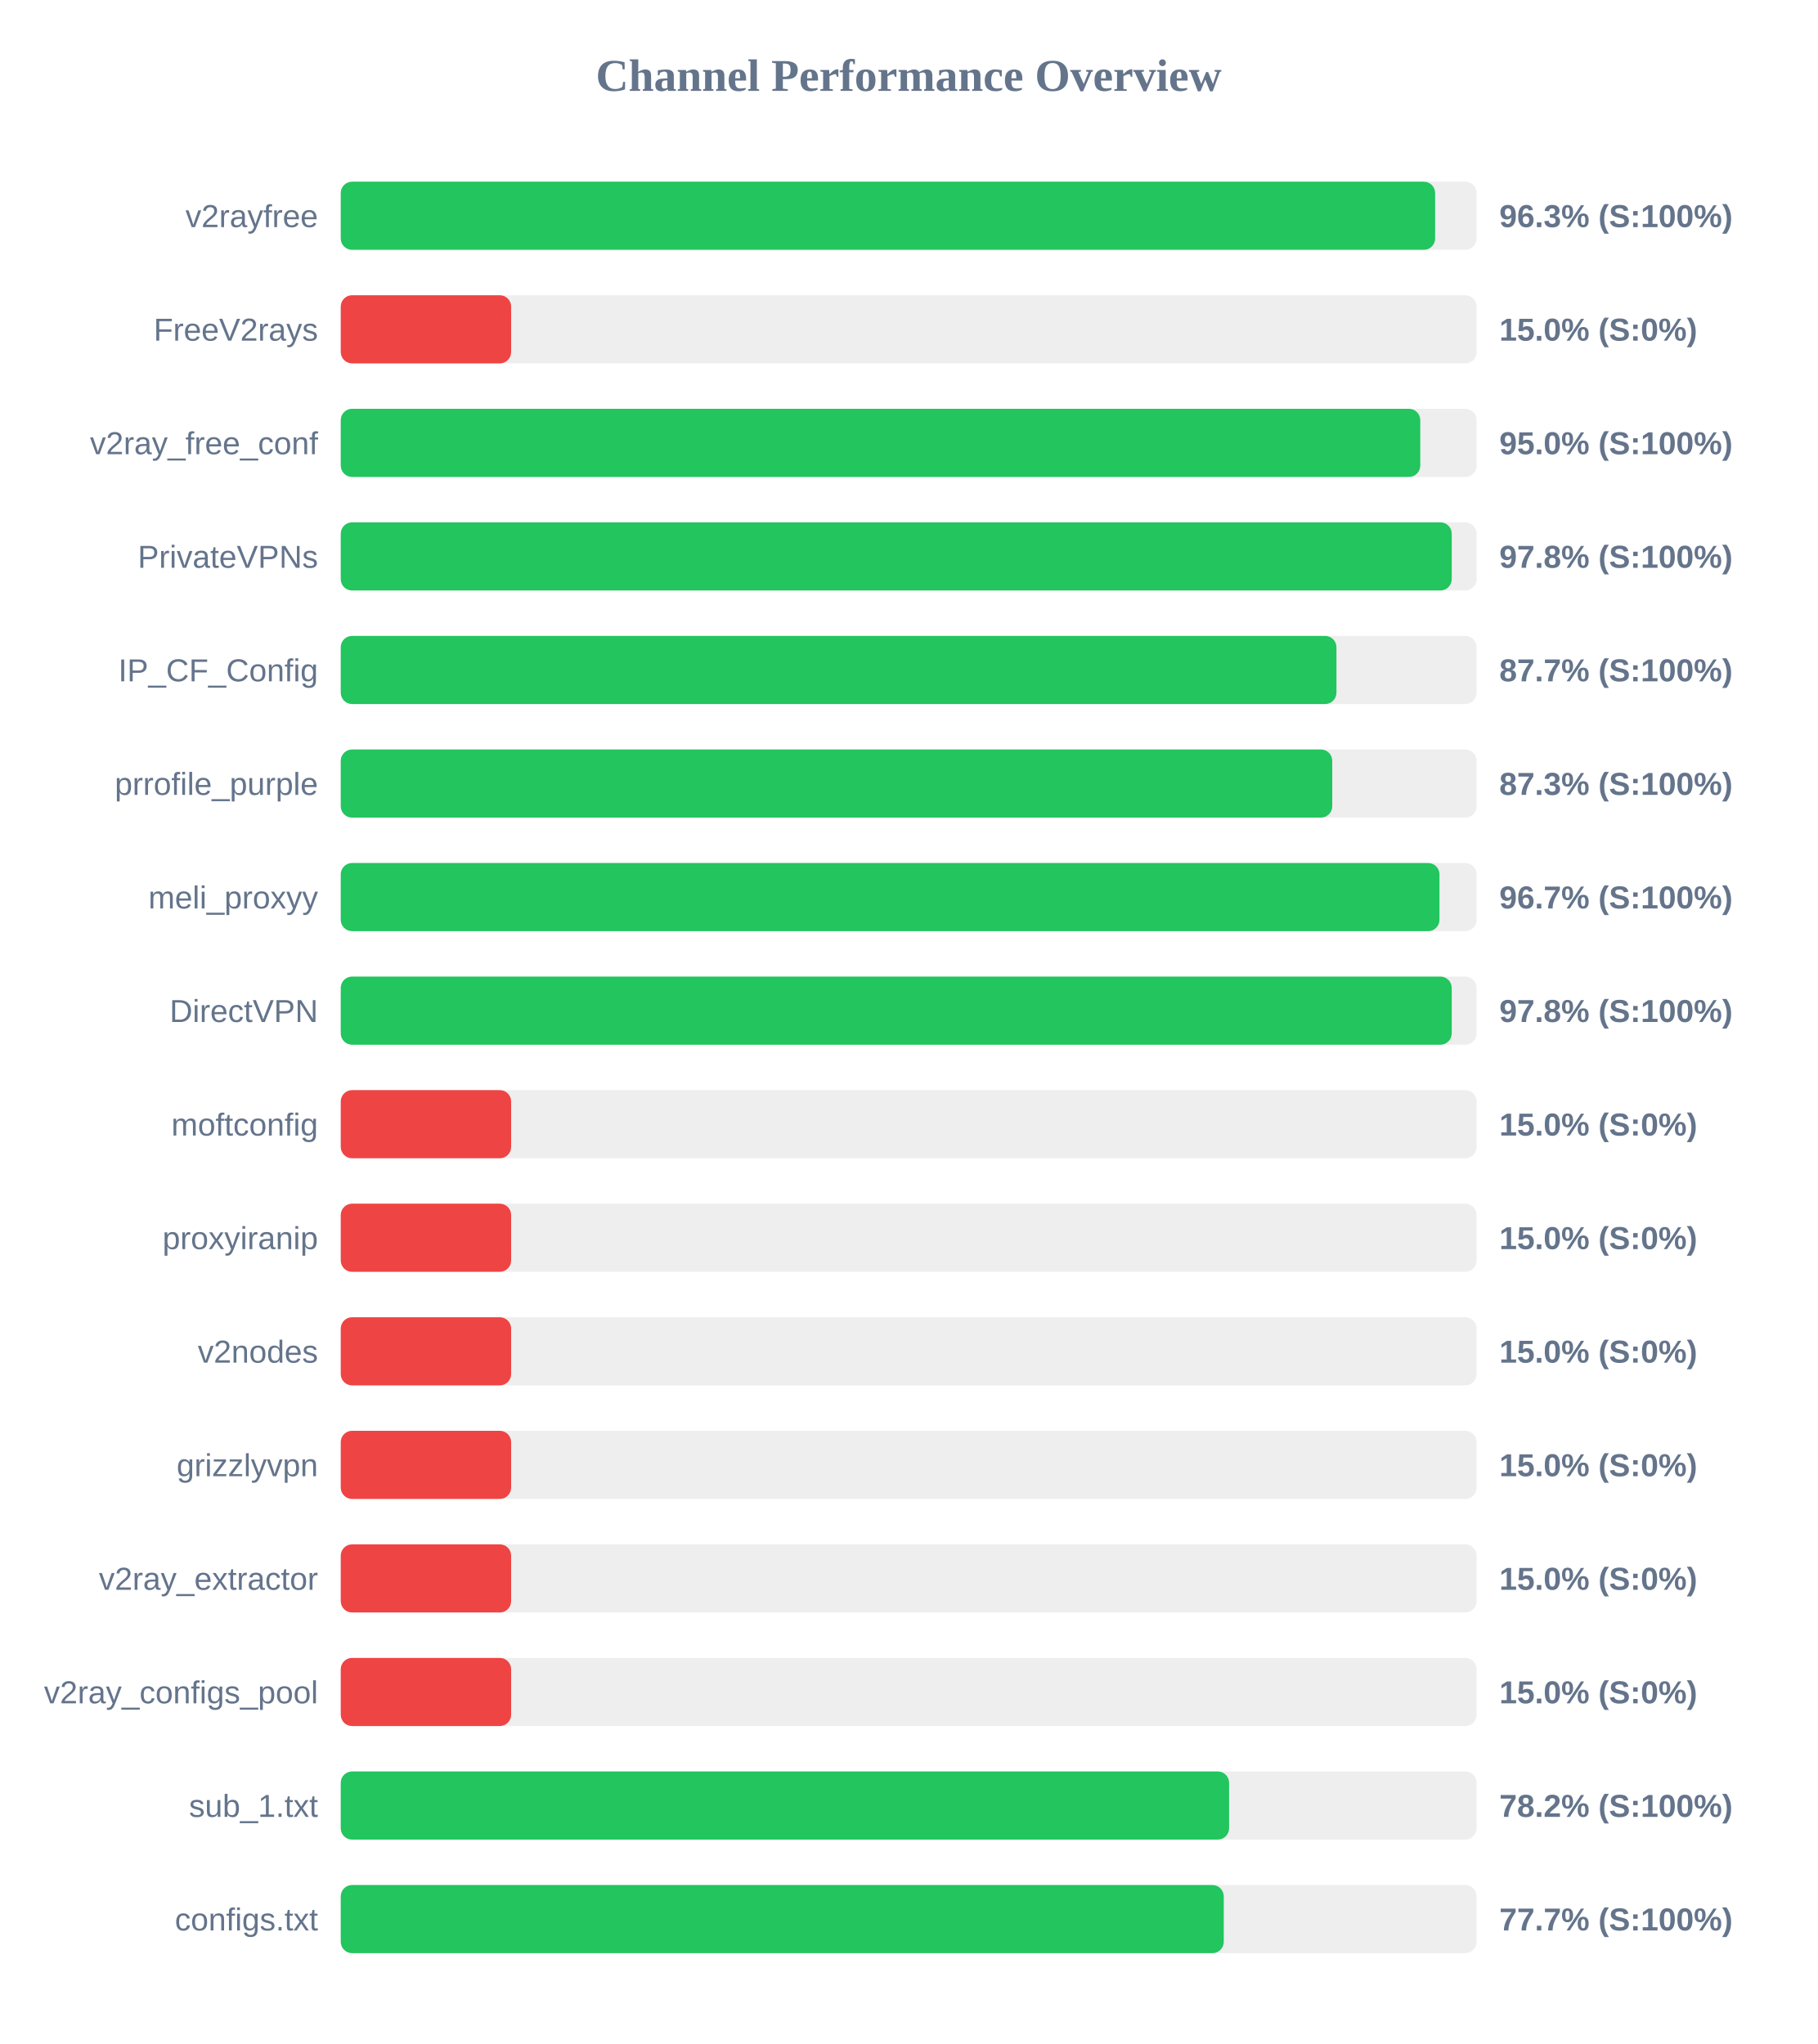
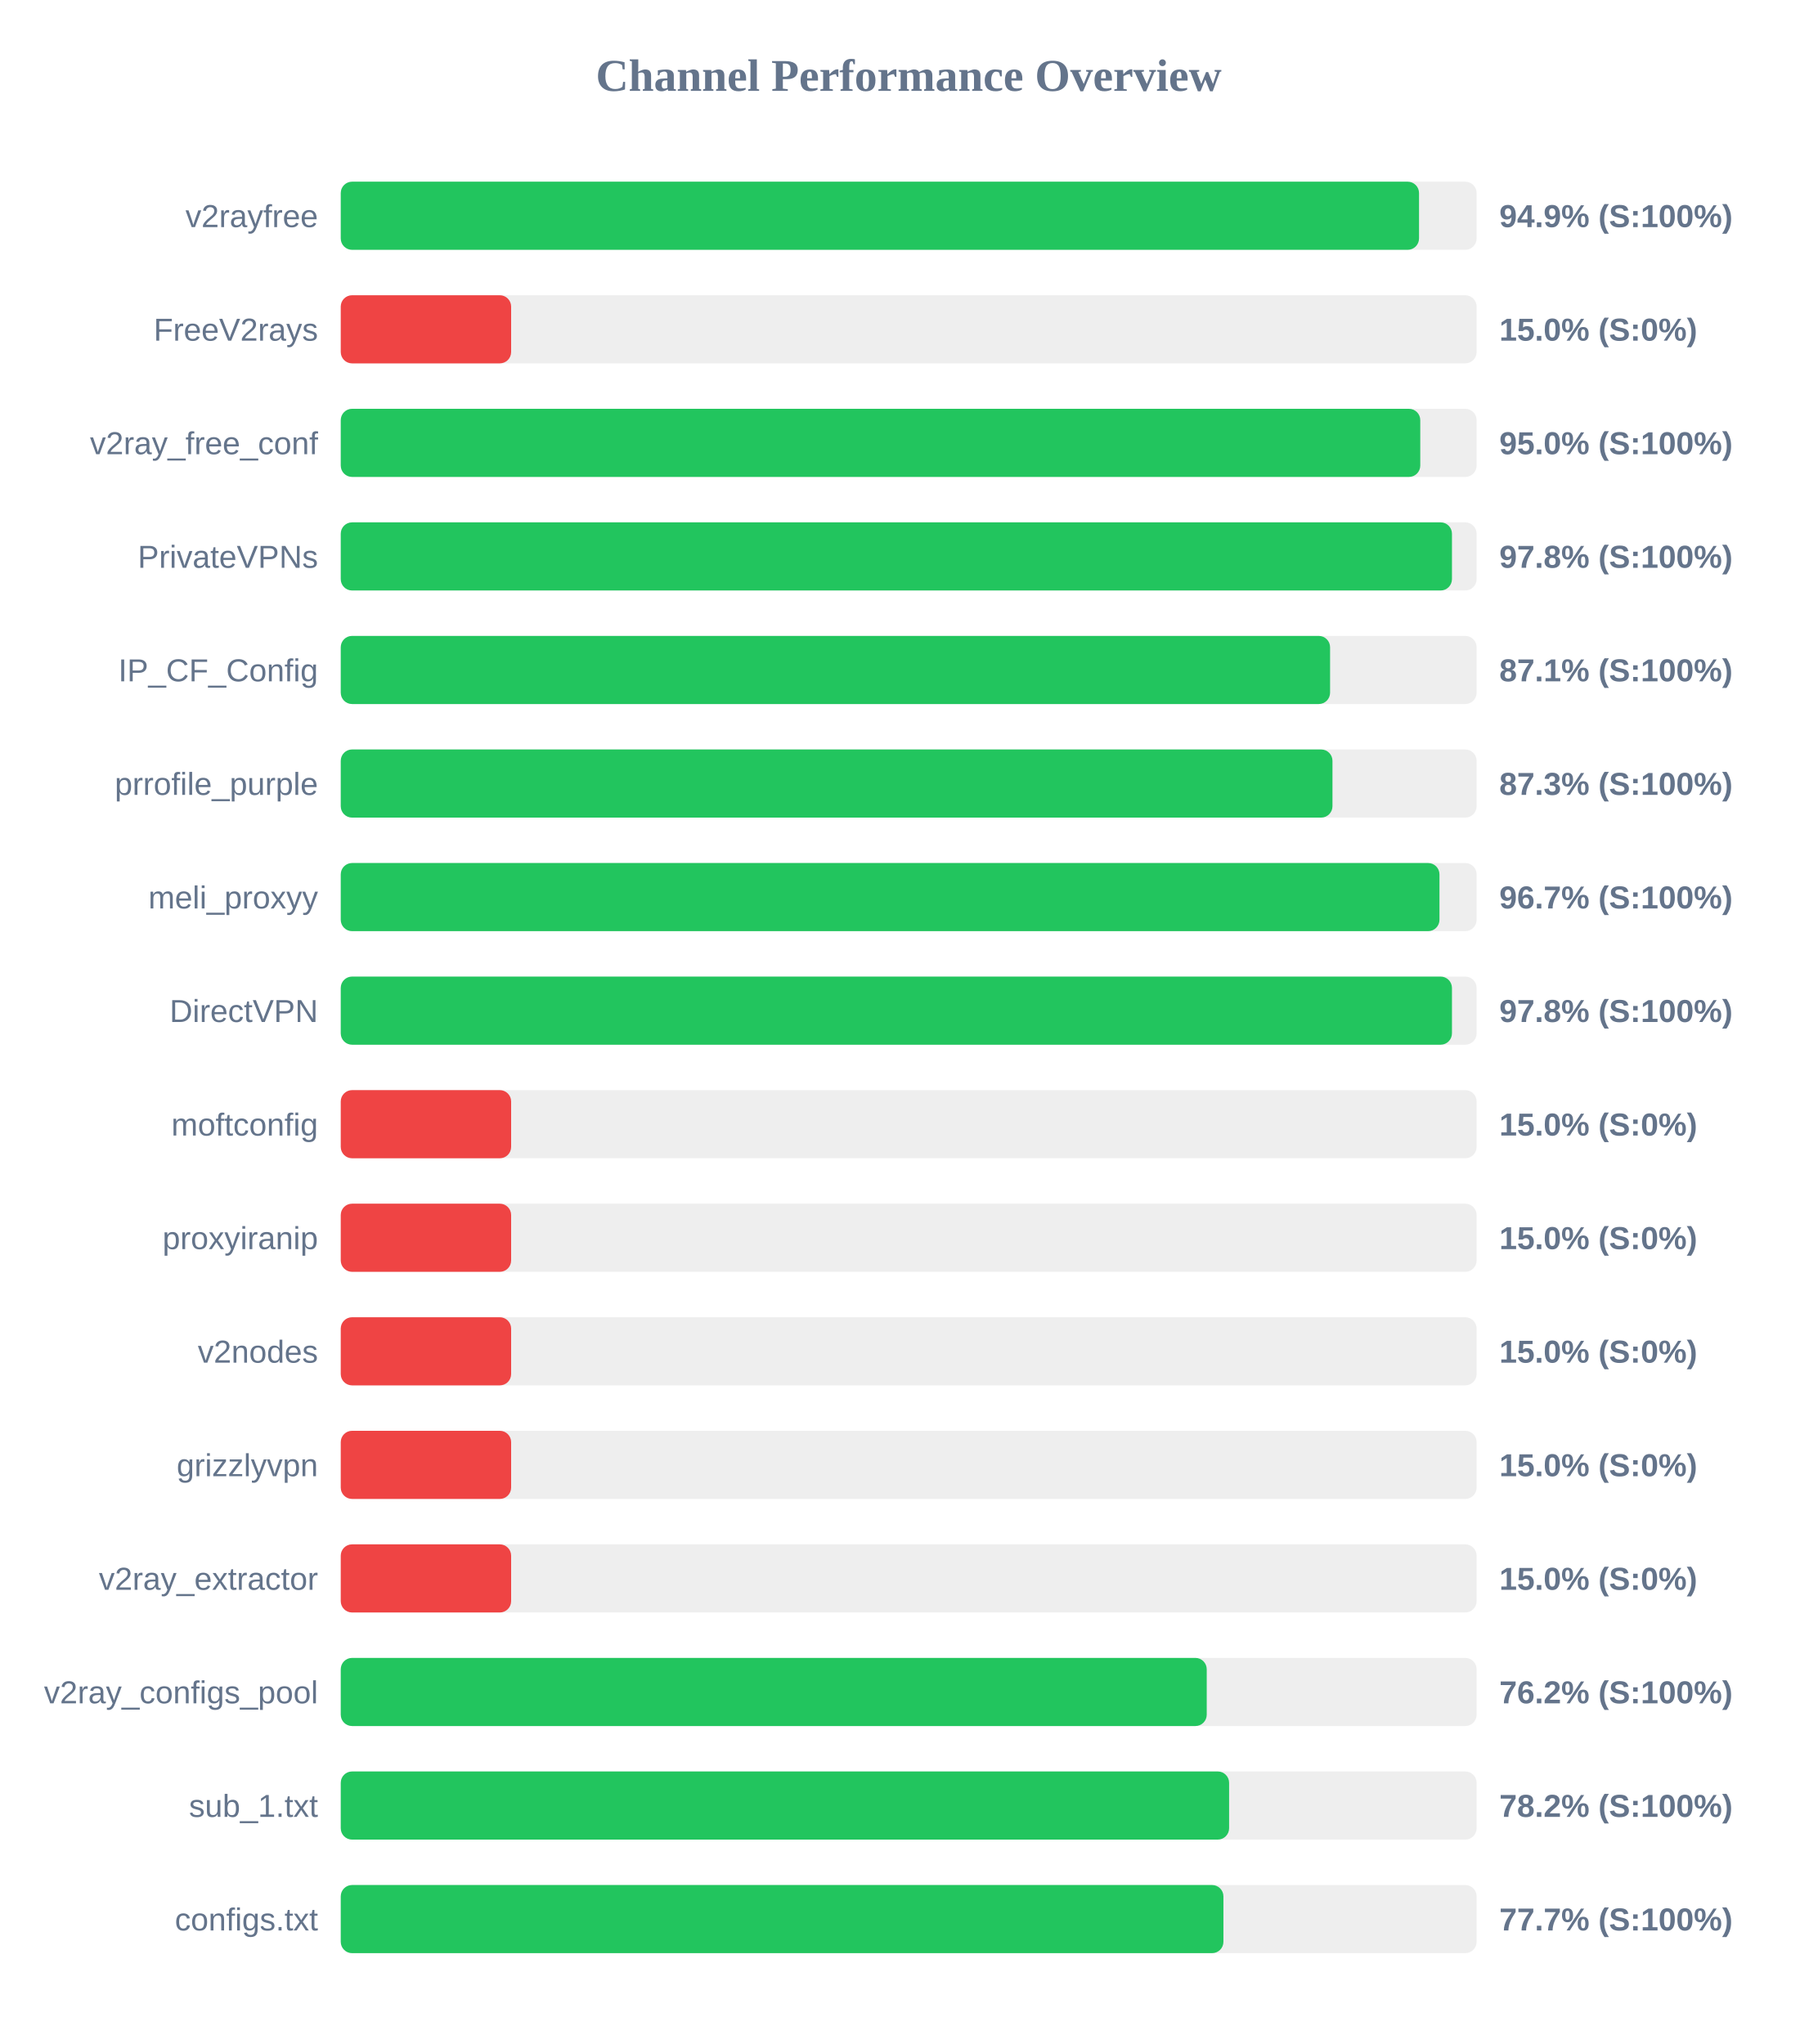
<svg xmlns="http://www.w3.org/2000/svg" width="800" height="900" version="1.1">
  <style>
        .row { font: 14px Arial; fill: #64748b; }
        .score { font: bold 14px Arial; fill: #64748b; }
    </style>
  <text x="400" y="40" text-anchor="middle" font-size="20px" font-weight="bold" fill="#64748b">Channel Performance Overview</text>
  <rect x="150" y="80" width="500" height="30" fill="#eee" rx="5" />
-   <rect x="150" y="80" width="481.75" height="30" fill="#22c55e" rx="5" />
+   <rect x="150" y="80" width="474.65" height="30" fill="#22c55e" rx="5" />
  <text x="140" y="100" text-anchor="end" class="row">v2rayfree</text>
-   <text x="660" y="100" text-anchor="start" class="score">96.3% (S:100%)</text>
+   <text x="660" y="100" text-anchor="start" class="score">94.9% (S:100%)</text>
  <rect x="150" y="130" width="500" height="30" fill="#eee" rx="5" />
  <rect x="150" y="130" width="75.0" height="30" fill="#ef4444" rx="5" />
  <text x="140" y="150" text-anchor="end" class="row">FreeV2rays</text>
  <text x="660" y="150" text-anchor="start" class="score">15.0% (S:0%)</text>
  <rect x="150" y="180" width="500" height="30" fill="#eee" rx="5" />
  <rect x="150" y="180" width="475.2" height="30" fill="#22c55e" rx="5" />
  <text x="140" y="200" text-anchor="end" class="row">v2ray_free_conf</text>
  <text x="660" y="200" text-anchor="start" class="score">95.0% (S:100%)</text>
  <rect x="150" y="230" width="500" height="30" fill="#eee" rx="5" />
-   <rect x="150" y="230" width="489.05" height="30" fill="#22c55e" rx="5" />
+   <rect x="150" y="230" width="489.15" height="30" fill="#22c55e" rx="5" />
  <text x="140" y="250" text-anchor="end" class="row">PrivateVPNs</text>
  <text x="660" y="250" text-anchor="start" class="score">97.8% (S:100%)</text>
  <rect x="150" y="280" width="500" height="30" fill="#eee" rx="5" />
-   <rect x="150" y="280" width="438.3" height="30" fill="#22c55e" rx="5" />
+   <rect x="150" y="280" width="435.5" height="30" fill="#22c55e" rx="5" />
  <text x="140" y="300" text-anchor="end" class="row">IP_CF_Config</text>
-   <text x="660" y="300" text-anchor="start" class="score">87.7% (S:100%)</text>
+   <text x="660" y="300" text-anchor="start" class="score">87.1% (S:100%)</text>
  <rect x="150" y="330" width="500" height="30" fill="#eee" rx="5" />
-   <rect x="150" y="330" width="436.45" height="30" fill="#22c55e" rx="5" />
+   <rect x="150" y="330" width="436.55" height="30" fill="#22c55e" rx="5" />
  <text x="140" y="350" text-anchor="end" class="row">prrofile_purple</text>
  <text x="660" y="350" text-anchor="start" class="score">87.3% (S:100%)</text>
  <rect x="150" y="380" width="500" height="30" fill="#eee" rx="5" />
  <rect x="150" y="380" width="483.65" height="30" fill="#22c55e" rx="5" />
  <text x="140" y="400" text-anchor="end" class="row">meli_proxyy</text>
  <text x="660" y="400" text-anchor="start" class="score">96.7% (S:100%)</text>
  <rect x="150" y="430" width="500" height="30" fill="#eee" rx="5" />
-   <rect x="150" y="430" width="489.05" height="30" fill="#22c55e" rx="5" />
+   <rect x="150" y="430" width="489.15" height="30" fill="#22c55e" rx="5" />
  <text x="140" y="450" text-anchor="end" class="row">DirectVPN</text>
  <text x="660" y="450" text-anchor="start" class="score">97.8% (S:100%)</text>
  <rect x="150" y="480" width="500" height="30" fill="#eee" rx="5" />
  <rect x="150" y="480" width="75.0" height="30" fill="#ef4444" rx="5" />
  <text x="140" y="500" text-anchor="end" class="row">moftconfig</text>
  <text x="660" y="500" text-anchor="start" class="score">15.0% (S:0%)</text>
  <rect x="150" y="530" width="500" height="30" fill="#eee" rx="5" />
  <rect x="150" y="530" width="75.0" height="30" fill="#ef4444" rx="5" />
  <text x="140" y="550" text-anchor="end" class="row">proxyiranip</text>
  <text x="660" y="550" text-anchor="start" class="score">15.0% (S:0%)</text>
  <rect x="150" y="580" width="500" height="30" fill="#eee" rx="5" />
  <rect x="150" y="580" width="75.0" height="30" fill="#ef4444" rx="5" />
  <text x="140" y="600" text-anchor="end" class="row">v2nodes</text>
  <text x="660" y="600" text-anchor="start" class="score">15.0% (S:0%)</text>
  <rect x="150" y="630" width="500" height="30" fill="#eee" rx="5" />
  <rect x="150" y="630" width="75.0" height="30" fill="#ef4444" rx="5" />
  <text x="140" y="650" text-anchor="end" class="row">grizzlyvpn</text>
  <text x="660" y="650" text-anchor="start" class="score">15.0% (S:0%)</text>
  <rect x="150" y="680" width="500" height="30" fill="#eee" rx="5" />
  <rect x="150" y="680" width="75.0" height="30" fill="#ef4444" rx="5" />
  <text x="140" y="700" text-anchor="end" class="row">v2ray_extractor</text>
  <text x="660" y="700" text-anchor="start" class="score">15.0% (S:0%)</text>
  <rect x="150" y="730" width="500" height="30" fill="#eee" rx="5" />
-   <rect x="150" y="730" width="75.0" height="30" fill="#ef4444" rx="5" />
+   <rect x="150" y="730" width="381.2" height="30" fill="#22c55e" rx="5" />
  <text x="140" y="750" text-anchor="end" class="row">v2ray_configs_pool</text>
-   <text x="660" y="750" text-anchor="start" class="score">15.0% (S:0%)</text>
+   <text x="660" y="750" text-anchor="start" class="score">76.2% (S:100%)</text>
  <rect x="150" y="780" width="500" height="30" fill="#eee" rx="5" />
  <rect x="150" y="780" width="391.05" height="30" fill="#22c55e" rx="5" />
  <text x="140" y="800" text-anchor="end" class="row">sub_1.txt</text>
  <text x="660" y="800" text-anchor="start" class="score">78.2% (S:100%)</text>
  <rect x="150" y="830" width="500" height="30" fill="#eee" rx="5" />
-   <rect x="150" y="830" width="388.7" height="30" fill="#22c55e" rx="5" />
+   <rect x="150" y="830" width="388.55" height="30" fill="#22c55e" rx="5" />
  <text x="140" y="850" text-anchor="end" class="row">configs.txt</text>
  <text x="660" y="850" text-anchor="start" class="score">77.7% (S:100%)</text>
</svg>
